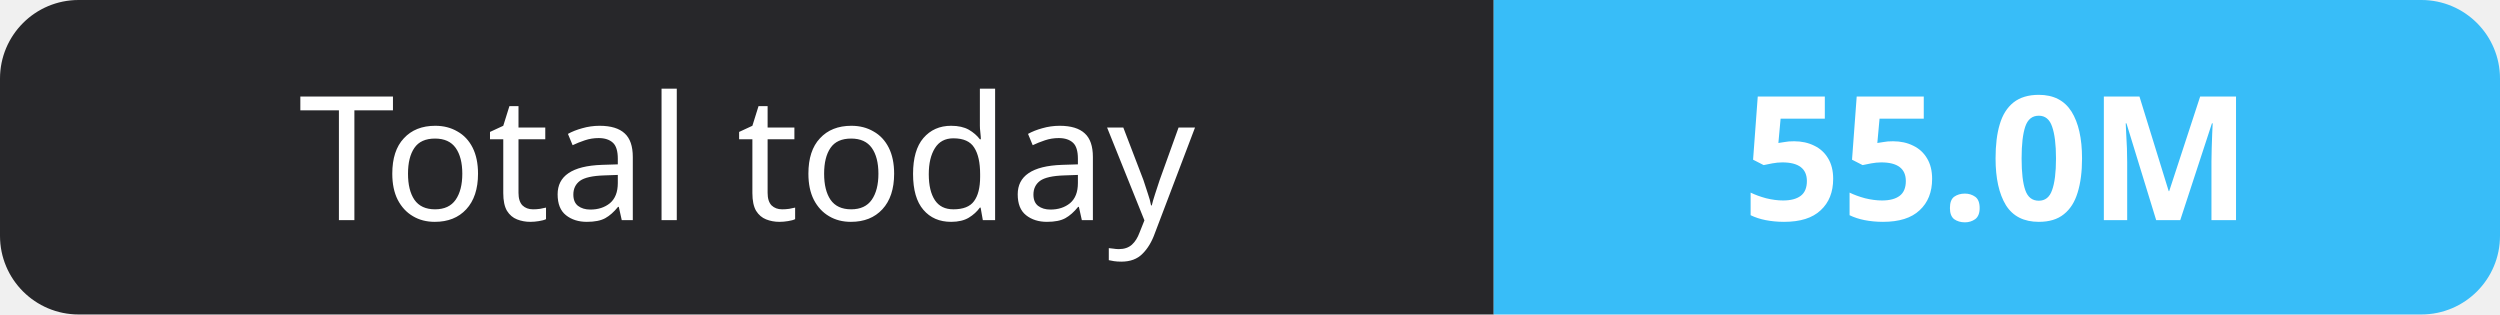
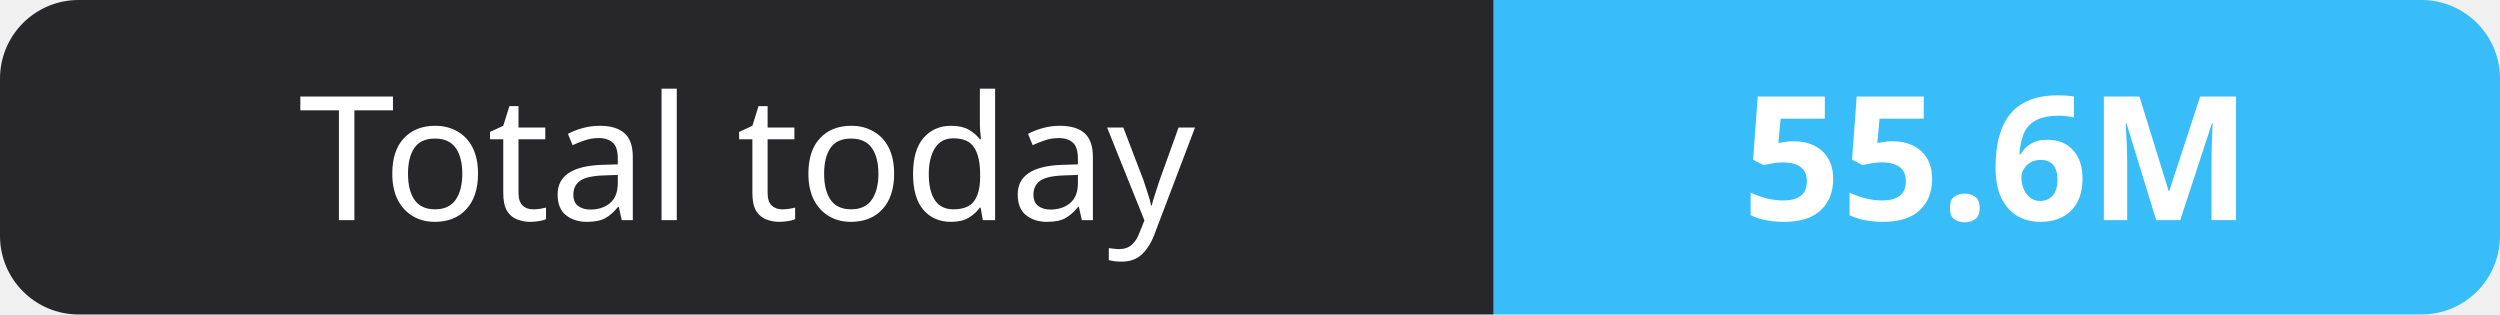
- <svg xmlns="http://www.w3.org/2000/svg" width="159" height="20" role="img" aria-label="Total today: 55.0M">
+ <svg xmlns="http://www.w3.org/2000/svg" width="159" height="20" role="img" aria-label="Total today: 55.6M">
  <clipPath id="r">
    <rect width="159" height="20" rx="5" fill="#fff" />
  </clipPath>
  <g clip-path="url(#r)">
    <rect width="95" height="20" fill="#27272a" />
    <rect x="95" width="64" height="20" fill="#38bdf8" />
  </g>
  <g fill="#fff" text-anchor="middle" font-family="Verdana,Geneva,sans-serif" font-size="11">
    <text x="47.5" y="14">Total today</text>
-     <text x="127.0" y="14" font-weight="700">55.0M</text>
+     <text x="127.0" y="14" font-weight="700">55.6M</text>
  </g>
</svg>
